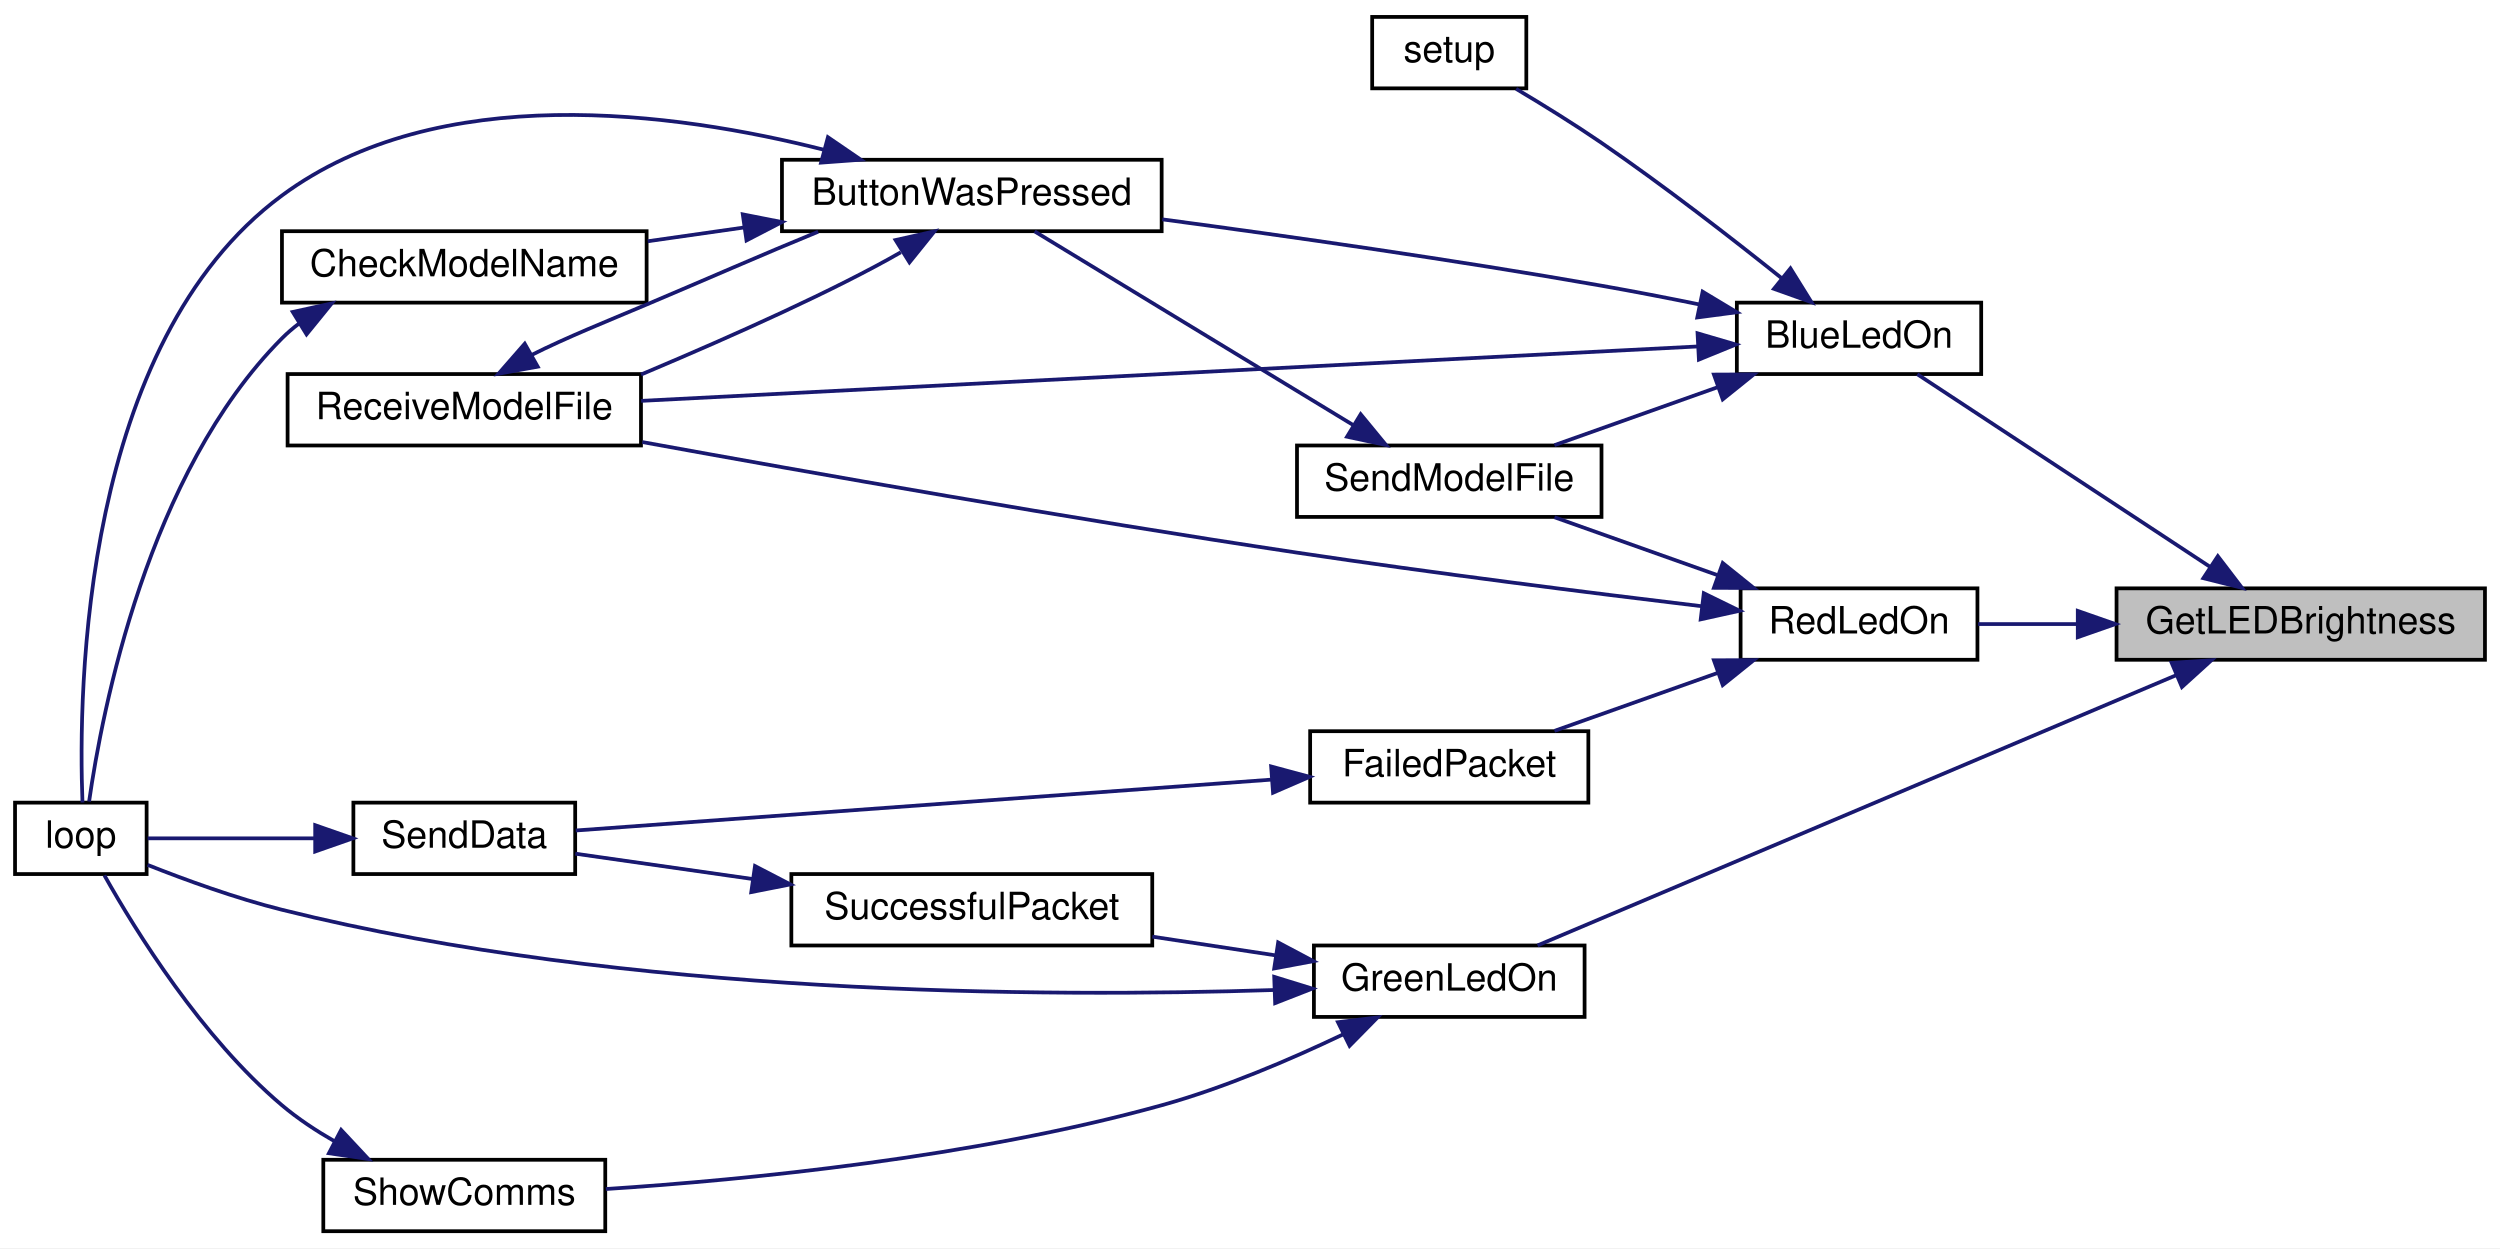
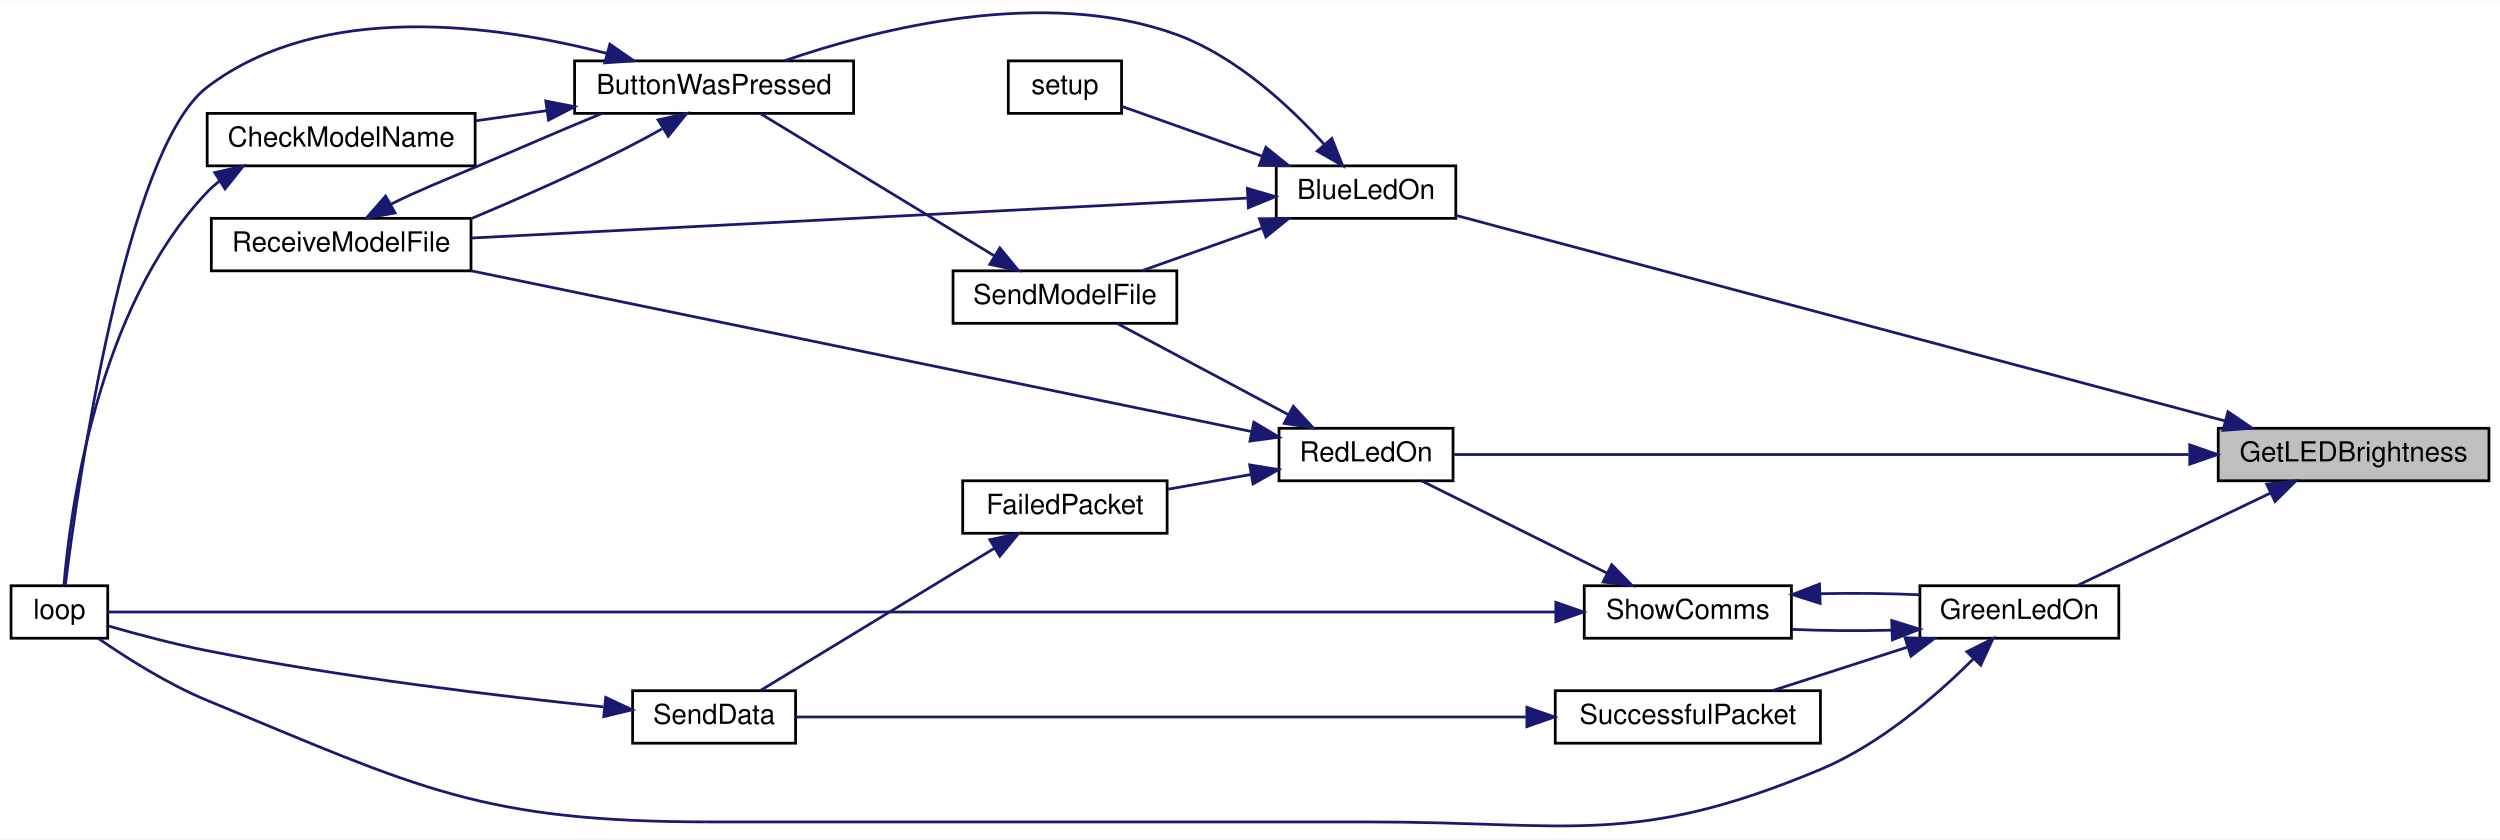
- <svg xmlns="http://www.w3.org/2000/svg" xmlns:xlink="http://www.w3.org/1999/xlink" width="665pt" height="332pt" viewBox="0.00 0.00 665.00 332.00">
-   <g id="graph0" class="graph" transform="scale(1 1) rotate(0) translate(4 328)">
-     <polygon fill="white" stroke="transparent" points="-4,4 -4,-328 661,-328 661,4 -4,4" />
+ <svg xmlns="http://www.w3.org/2000/svg" xmlns:xlink="http://www.w3.org/1999/xlink" width="905pt" height="304pt" viewBox="0.00 0.00 905.00 303.70">
+   <g id="graph0" class="graph" transform="scale(1 1) rotate(0) translate(4 299.7)">
+     <polygon fill="white" stroke="transparent" points="-4,4 -4,-299.7 901,-299.7 901,4 -4,4" />
    <g id="node1" class="node">
      <g id="a_node1">
        <a xlink:title=" ">
-           <polygon fill="#bfbfbf" stroke="black" points="559,-152.5 559,-171.5 657,-171.5 657,-152.5 559,-152.5" />
-           <text text-anchor="middle" x="608" y="-159.5" font-family="Helvetica,sans-Serif" font-size="10.00">GetLEDBrightness</text>
+           <polygon fill="#bfbfbf" stroke="black" points="799,-125.81 799,-144.81 897,-144.81 897,-125.81 799,-125.81" />
+           <text text-anchor="middle" x="848" y="-132.81" font-family="Helvetica,sans-Serif" font-size="10.00">GetLEDBrightness</text>
        </a>
      </g>
    </g>
    <g id="node2" class="node">
      <g id="a_node2">
        <a xlink:href="_transmitter_code_2src_2main_8cpp.html#aa1f9aec467eb00917ad9ffdc0bd5b20d" target="_top" xlink:title=" ">
-           <polygon fill="white" stroke="black" points="458,-228.5 458,-247.5 523,-247.5 523,-228.5 458,-228.5" />
-           <text text-anchor="middle" x="490.5" y="-235.5" font-family="Helvetica,sans-Serif" font-size="10.00">BlueLedOn</text>
+           <polygon fill="white" stroke="black" points="458,-220.81 458,-239.81 523,-239.81 523,-220.81 458,-220.81" />
+           <text text-anchor="middle" x="490.5" y="-227.81" font-family="Helvetica,sans-Serif" font-size="10.00">BlueLedOn</text>
        </a>
      </g>
    </g>
    <g id="edge1" class="edge">
-       <path fill="none" stroke="midnightblue" d="M583.81,-177.26C560.58,-192.54 525.56,-215.59 506.01,-228.45" />
-       <polygon fill="midnightblue" stroke="midnightblue" points="585.94,-180.05 592.37,-171.63 582.09,-174.2 585.94,-180.05" />
+       <path fill="none" stroke="midnightblue" d="M801.43,-147.48C728.2,-167.05 586.2,-205 523.07,-221.87" />
+       <polygon fill="midnightblue" stroke="midnightblue" points="802.53,-150.81 811.29,-144.85 800.72,-144.05 802.53,-150.81" />
    </g>
    <g id="node9" class="node">
      <g id="a_node9">
        <a xlink:href="_transmitter_code_2src_2main_8cpp.html#a62e53eb9359c32b666e3386d62c57037" target="_top" xlink:title=" ">
-           <polygon fill="white" stroke="black" points="345.5,-57.5 345.5,-76.5 417.5,-76.5 417.5,-57.5 345.5,-57.5" />
-           <text text-anchor="middle" x="381.5" y="-64.5" font-family="Helvetica,sans-Serif" font-size="10.00">GreenLedOn</text>
+           <polygon fill="white" stroke="black" points="691,-68.81 691,-87.81 763,-87.81 763,-68.81 691,-68.81" />
+           <text text-anchor="middle" x="727" y="-75.81" font-family="Helvetica,sans-Serif" font-size="10.00">GreenLedOn</text>
        </a>
      </g>
    </g>
    <g id="edge12" class="edge">
-       <path fill="none" stroke="midnightblue" d="M575.01,-148.46C528.94,-128.97 445.07,-93.48 404.99,-76.52" />
-       <polygon fill="midnightblue" stroke="midnightblue" points="573.66,-151.69 584.24,-152.37 576.39,-145.25 573.66,-151.69" />
-     </g>
-     <g id="node13" class="node">
-       <g id="a_node13">
+       <path fill="none" stroke="midnightblue" d="M817.99,-121.41C796.27,-111.01 767.14,-97.05 747.98,-87.88" />
+       <polygon fill="midnightblue" stroke="midnightblue" points="816.55,-124.6 827.08,-125.77 819.58,-118.29 816.55,-124.6" />
+     </g>
+     <g id="node11" class="node">
+       <g id="a_node11">
        <a xlink:href="_transmitter_code_2src_2main_8cpp.html#a7d34cec6e8edc20c8b50424e15dcc7c7" target="_top" xlink:title=" ">
-           <polygon fill="white" stroke="black" points="459,-152.5 459,-171.5 522,-171.5 522,-152.5 459,-152.5" />
-           <text text-anchor="middle" x="490.5" y="-159.5" font-family="Helvetica,sans-Serif" font-size="10.00">RedLedOn</text>
-         </a>
-       </g>
-     </g>
-     <g id="edge19" class="edge">
-       <path fill="none" stroke="midnightblue" d="M548.46,-162C539.37,-162 530.3,-162 522.17,-162" />
-       <polygon fill="midnightblue" stroke="midnightblue" points="548.69,-165.5 558.69,-162 548.69,-158.5 548.69,-165.5" />
+           <polygon fill="white" stroke="black" points="459,-125.81 459,-144.81 522,-144.81 522,-125.81 459,-125.81" />
+           <text text-anchor="middle" x="490.5" y="-132.81" font-family="Helvetica,sans-Serif" font-size="10.00">RedLedOn</text>
+         </a>
+       </g>
+     </g>
+     <g id="edge25" class="edge">
+       <path fill="none" stroke="midnightblue" d="M788.3,-135.31C712.04,-135.31 581.67,-135.31 522.42,-135.31" />
+       <polygon fill="midnightblue" stroke="midnightblue" points="788.69,-138.81 798.69,-135.31 788.69,-131.81 788.69,-138.81" />
    </g>
    <g id="node3" class="node">
      <g id="a_node3">
        <a xlink:href="_transmitter_code_2src_2main_8cpp.html#a804fdbdd5eab4c596bbe8a23eecbe4d5" target="_top" xlink:title=" ">
-           <polygon fill="white" stroke="black" points="204,-266.5 204,-285.5 305,-285.5 305,-266.5 204,-266.5" />
-           <text text-anchor="middle" x="254.5" y="-273.5" font-family="Helvetica,sans-Serif" font-size="10.00">ButtonWasPressed</text>
+           <polygon fill="white" stroke="black" points="204,-258.81 204,-277.81 305,-277.81 305,-258.81 204,-258.81" />
+           <text text-anchor="middle" x="254.5" y="-265.81" font-family="Helvetica,sans-Serif" font-size="10.00">ButtonWasPressed</text>
        </a>
      </g>
    </g>
    <g id="edge2" class="edge">
-       <path fill="none" stroke="midnightblue" d="M448.12,-247C439.51,-248.76 430.47,-250.51 422,-252 382.88,-258.87 338.33,-265.21 305.17,-269.65" />
-       <polygon fill="midnightblue" stroke="midnightblue" points="448.9,-250.41 457.98,-244.95 447.48,-243.56 448.9,-250.41" />
+       <path fill="none" stroke="midnightblue" d="M475.25,-247.72C462.82,-261.42 443.47,-279.45 422,-287.31 373.91,-304.89 313.25,-289.32 280.03,-277.87" />
+       <polygon fill="midnightblue" stroke="midnightblue" points="478.13,-249.73 482.04,-239.89 472.85,-245.15 478.13,-249.73" />
    </g>
    <g id="node6" class="node">
      <g id="a_node6">
        <a xlink:href="_transmitter_code_2src_2main_8cpp.html#ab7c9edf843c732d7fe296564f39bc0dc" target="_top" xlink:title="RECEIVE A MODEL FILE.">
-           <polygon fill="white" stroke="black" points="72.5,-209.5 72.5,-228.5 166.5,-228.5 166.5,-209.5 72.5,-209.5" />
-           <text text-anchor="middle" x="119.5" y="-216.5" font-family="Helvetica,sans-Serif" font-size="10.00">ReceiveModelFile</text>
+           <polygon fill="white" stroke="black" points="72.5,-201.81 72.5,-220.81 166.5,-220.81 166.5,-201.81 72.5,-201.81" />
+           <text text-anchor="middle" x="119.5" y="-208.81" font-family="Helvetica,sans-Serif" font-size="10.00">ReceiveModelFile</text>
        </a>
      </g>
    </g>
    <g id="edge8" class="edge">
-       <path fill="none" stroke="midnightblue" d="M447.56,-235.84C377.89,-232.25 238.83,-225.09 166.54,-221.37" />
-       <polygon fill="midnightblue" stroke="midnightblue" points="447.55,-239.34 457.72,-236.36 447.91,-232.35 447.55,-239.34" />
+       <path fill="none" stroke="midnightblue" d="M447.56,-228.15C377.89,-224.56 238.83,-217.4 166.54,-213.68" />
+       <polygon fill="midnightblue" stroke="midnightblue" points="447.55,-231.65 457.72,-228.67 447.91,-224.66 447.55,-231.65" />
    </g>
    <g id="node7" class="node">
      <g id="a_node7">
        <a xlink:href="_transmitter_code_2src_2main_8cpp.html#a58c67a975068930341f0663e0a08c9d3" target="_top" xlink:title="SEND A MODEL FILE.">
-           <polygon fill="white" stroke="black" points="341,-190.5 341,-209.5 422,-209.5 422,-190.5 341,-190.5" />
-           <text text-anchor="middle" x="381.5" y="-197.5" font-family="Helvetica,sans-Serif" font-size="10.00">SendModelFile</text>
+           <polygon fill="white" stroke="black" points="341,-182.81 341,-201.81 422,-201.81 422,-182.81 341,-182.81" />
+           <text text-anchor="middle" x="381.5" y="-189.81" font-family="Helvetica,sans-Serif" font-size="10.00">SendModelFile</text>
        </a>
      </g>
    </g>
    <g id="edge9" class="edge">
-       <path fill="none" stroke="midnightblue" d="M452.97,-225.03C438.72,-219.97 422.67,-214.27 409.49,-209.59" />
-       <polygon fill="midnightblue" stroke="midnightblue" points="451.9,-228.36 462.5,-228.41 454.25,-221.77 451.9,-228.36" />
+       <path fill="none" stroke="midnightblue" d="M452.97,-217.33C438.72,-212.27 422.67,-206.57 409.49,-201.89" />
+       <polygon fill="midnightblue" stroke="midnightblue" points="451.9,-220.67 462.5,-220.72 454.25,-214.07 451.9,-220.67" />
    </g>
    <g id="node8" class="node">
      <g id="a_node8">
        <a xlink:href="_transmitter_code_2src_2main_8cpp.html#a17699f358cf9f7c3155a9c5daf8ff13c" target="_top" xlink:title=" ">
-           <polygon fill="white" stroke="black" points="361,-304.5 361,-323.5 402,-323.5 402,-304.5 361,-304.5" />
-           <text text-anchor="middle" x="381.5" y="-311.5" font-family="Helvetica,sans-Serif" font-size="10.00">setup</text>
+           <polygon fill="white" stroke="black" points="361,-258.81 361,-277.81 402,-277.81 402,-258.81 361,-258.81" />
+           <text text-anchor="middle" x="381.5" y="-265.81" font-family="Helvetica,sans-Serif" font-size="10.00">setup</text>
        </a>
      </g>
    </g>
    <g id="edge11" class="edge">
-       <path fill="none" stroke="midnightblue" d="M469.9,-254.02C456.65,-264.62 438.61,-278.61 422,-290 414.72,-294.99 406.4,-300.13 399.29,-304.36" />
-       <polygon fill="midnightblue" stroke="midnightblue" points="472.26,-256.61 477.85,-247.61 467.87,-251.17 472.26,-256.61" />
+       <path fill="none" stroke="midnightblue" d="M452.82,-243.33C435.79,-249.38 416.23,-256.33 402.06,-261.36" />
+       <polygon fill="midnightblue" stroke="midnightblue" points="454.25,-246.54 462.5,-239.89 451.9,-239.94 454.25,-246.54" />
    </g>
    <g id="node4" class="node">
      <g id="a_node4">
        <a xlink:href="_transmitter_code_2src_2main_8cpp.html#a984cb52354a84c45e9e41f396a1c5e92" target="_top" xlink:title=" ">
-           <polygon fill="white" stroke="black" points="71,-247.5 71,-266.5 168,-266.5 168,-247.5 71,-247.5" />
-           <text text-anchor="middle" x="119.5" y="-254.5" font-family="Helvetica,sans-Serif" font-size="10.00">CheckModelName</text>
+           <polygon fill="white" stroke="black" points="71,-239.81 71,-258.81 168,-258.81 168,-239.81 71,-239.81" />
+           <text text-anchor="middle" x="119.5" y="-246.81" font-family="Helvetica,sans-Serif" font-size="10.00">CheckModelName</text>
        </a>
      </g>
    </g>
    <g id="edge3" class="edge">
-       <path fill="none" stroke="midnightblue" d="M193.99,-267.5C185.39,-266.27 176.63,-265.02 168.3,-263.83" />
-       <polygon fill="midnightblue" stroke="midnightblue" points="193.58,-270.98 203.98,-268.93 194.57,-264.05 193.58,-270.98" />
+       <path fill="none" stroke="midnightblue" d="M193.99,-259.8C185.39,-258.58 176.63,-257.32 168.3,-256.13" />
+       <polygon fill="midnightblue" stroke="midnightblue" points="193.58,-263.28 203.98,-261.23 194.57,-256.35 193.58,-263.28" />
    </g>
    <g id="node5" class="node">
      <g id="a_node5">
        <a xlink:href="_transmitter_code_2src_2main_8cpp.html#ad3cb30894c94eb016e98bdcaa899ac86" target="_top" xlink:title=" ">
-           <polygon fill="white" stroke="black" points="0,-95.5 0,-114.5 35,-114.5 35,-95.5 0,-95.5" />
-           <text text-anchor="middle" x="17.5" y="-102.5" font-family="Helvetica,sans-Serif" font-size="10.00">loop</text>
+           <polygon fill="white" stroke="black" points="0,-68.81 0,-87.81 35,-87.81 35,-68.81 0,-68.81" />
+           <text text-anchor="middle" x="17.5" y="-75.81" font-family="Helvetica,sans-Serif" font-size="10.00">loop</text>
        </a>
      </g>
    </g>
    <g id="edge5" class="edge">
-       <path fill="none" stroke="midnightblue" d="M215.31,-288.12C175.3,-298.28 112.58,-306.73 71,-276 17.8,-236.69 16.78,-144.41 17.94,-114.53" />
-       <polygon fill="midnightblue" stroke="midnightblue" points="216.23,-291.5 224.97,-285.52 214.41,-284.74 216.23,-291.5" />
+       <path fill="none" stroke="midnightblue" d="M215.82,-280.48C175.69,-290.92 112.37,-299.8 71,-268.31 41.32,-245.71 24.12,-123.82 19.66,-88.13" />
+       <polygon fill="midnightblue" stroke="midnightblue" points="216.78,-283.85 225.5,-277.82 214.93,-277.1 216.78,-283.85" />
    </g>
    <g id="edge6" class="edge">
-       <path fill="none" stroke="midnightblue" d="M235.62,-260.9C218.38,-250.99 191.52,-238.93 168,-229 167.51,-228.79 167.01,-228.58 166.52,-228.38" />
-       <polygon fill="midnightblue" stroke="midnightblue" points="234.22,-264.15 244.56,-266.46 237.92,-258.21 234.22,-264.15" />
+       <path fill="none" stroke="midnightblue" d="M235.62,-253.21C218.38,-243.29 191.52,-231.23 168,-221.31 167.51,-221.1 167.01,-220.89 166.52,-220.68" />
+       <polygon fill="midnightblue" stroke="midnightblue" points="234.22,-256.46 244.56,-258.76 237.92,-250.51 234.22,-256.46" />
    </g>
    <g id="edge4" class="edge">
-       <path fill="none" stroke="midnightblue" d="M75.56,-241.95C73.94,-240.73 72.41,-239.42 71,-238 35.27,-202.11 23.15,-138.96 19.7,-114.79" />
-       <polygon fill="midnightblue" stroke="midnightblue" points="73.87,-245.02 84.22,-247.28 77.54,-239.06 73.87,-245.02" />
+       <path fill="none" stroke="midnightblue" d="M75.48,-234.33C73.88,-233.09 72.38,-231.75 71,-230.31 30.93,-188.27 21.32,-114.2 19.12,-87.9" />
+       <polygon fill="midnightblue" stroke="midnightblue" points="73.74,-237.37 84.07,-239.73 77.47,-231.45 73.74,-237.37" />
    </g>
    <g id="edge7" class="edge">
-       <path fill="none" stroke="midnightblue" d="M137.41,-233.58C146.51,-238.17 157.9,-242.74 168,-247 182.97,-253.32 199.29,-260.5 213.62,-266.36" />
-       <polygon fill="midnightblue" stroke="midnightblue" points="139.03,-230.47 128.61,-228.59 135.58,-236.57 139.03,-230.47" />
+       <path fill="none" stroke="midnightblue" d="M137.41,-225.88C146.51,-230.48 157.9,-235.05 168,-239.31 182.97,-245.62 199.29,-252.8 213.62,-258.67" />
+       <polygon fill="midnightblue" stroke="midnightblue" points="139.03,-222.78 128.61,-220.9 135.58,-228.87 139.03,-222.78" />
    </g>
    <g id="edge10" class="edge">
-       <path fill="none" stroke="midnightblue" d="M356.07,-214.86C330.94,-230.13 292.55,-253.47 271.2,-266.45" />
-       <polygon fill="midnightblue" stroke="midnightblue" points="357.94,-217.81 364.67,-209.63 354.31,-211.83 357.94,-217.81" />
+       <path fill="none" stroke="midnightblue" d="M356.07,-207.16C330.94,-222.44 292.55,-245.78 271.2,-258.76" />
+       <polygon fill="midnightblue" stroke="midnightblue" points="357.94,-210.12 364.67,-201.93 354.31,-204.14 357.94,-210.12" />
    </g>
    <g id="edge13" class="edge">
-       <path fill="none" stroke="midnightblue" d="M334.98,-64.66C273.92,-62.68 162.59,-63.14 71,-86 58.77,-89.05 45.43,-93.9 35.25,-97.94" />
-       <polygon fill="midnightblue" stroke="midnightblue" points="334.94,-68.16 345.06,-65.03 335.19,-61.17 334.94,-68.16" />
+       <path fill="none" stroke="midnightblue" d="M710.49,-61.46C697.16,-48.16 676.7,-30.38 655,-21.31 587.51,6.92 564.66,-2.31 491.5,-2.31 491.5,-2.31 491.5,-2.31 253.5,-2.31 170.06,-2.31 148.11,-14.43 71,-46.31 56.79,-52.18 41.96,-61.57 31.7,-68.66" />
+       <polygon fill="midnightblue" stroke="midnightblue" points="708,-63.93 717.47,-68.68 713.03,-59.06 708,-63.93" />
    </g>
    <g id="node10" class="node">
      <g id="a_node10">
        <a xlink:href="_transmitter_code_2src_2main_8cpp.html#a5d3a46c21927cf7a3031a1e68e0b7b48" target="_top" xlink:title="SHOW COMMS.">
-           <polygon fill="white" stroke="black" points="82,-0.5 82,-19.5 157,-19.5 157,-0.5 82,-0.5" />
-           <text text-anchor="middle" x="119.5" y="-7.5" font-family="Helvetica,sans-Serif" font-size="10.00">ShowComms</text>
+           <polygon fill="white" stroke="black" points="569.5,-68.81 569.5,-87.81 644.5,-87.81 644.5,-68.81 569.5,-68.81" />
+           <text text-anchor="middle" x="607" y="-75.81" font-family="Helvetica,sans-Serif" font-size="10.00">ShowComms</text>
        </a>
      </g>
    </g>
    <g id="edge14" class="edge">
-       <path fill="none" stroke="midnightblue" d="M353.31,-52.88C339.24,-46.16 321.58,-38.6 305,-34 254.89,-20.09 194.83,-14.19 157.16,-11.72" />
-       <polygon fill="midnightblue" stroke="midnightblue" points="351.9,-56.09 362.42,-57.36 354.99,-49.81 351.9,-56.09" />
-     </g>
-     <g id="node11" class="node">
-       <g id="a_node11">
+       <path fill="none" stroke="midnightblue" d="M680.73,-71.72C668.84,-71.43 656.17,-71.52 644.79,-72" />
+       <polygon fill="midnightblue" stroke="midnightblue" points="680.8,-75.23 690.92,-72.08 681.04,-68.23 680.8,-75.23" />
+     </g>
+     <g id="node14" class="node">
+       <g id="a_node14">
        <a xlink:href="_radio_functions_8cpp.html#a1c11bb6771548de7d96723045b922620" target="_top" xlink:title=" ">
-           <polygon fill="white" stroke="black" points="206.5,-76.5 206.5,-95.5 302.5,-95.5 302.5,-76.5 206.5,-76.5" />
-           <text text-anchor="middle" x="254.5" y="-83.5" font-family="Helvetica,sans-Serif" font-size="10.00">SuccessfulPacket</text>
-         </a>
-       </g>
+           <polygon fill="white" stroke="black" points="559,-30.81 559,-49.81 655,-49.81 655,-30.81 559,-30.81" />
+           <text text-anchor="middle" x="607" y="-37.81" font-family="Helvetica,sans-Serif" font-size="10.00">SuccessfulPacket</text>
+         </a>
+       </g>
+     </g>
+     <g id="edge23" class="edge">
+       <path fill="none" stroke="midnightblue" d="M686.62,-65.63C670.68,-60.49 652.58,-54.66 637.77,-49.89" />
+       <polygon fill="midnightblue" stroke="midnightblue" points="685.63,-68.98 696.22,-68.72 687.78,-62.32 685.63,-68.98" />
    </g>
    <g id="edge16" class="edge">
-       <path fill="none" stroke="midnightblue" d="M335.38,-73.86C324.7,-75.48 313.28,-77.22 302.52,-78.85" />
-       <polygon fill="midnightblue" stroke="midnightblue" points="335.99,-77.31 345.35,-72.34 334.94,-70.39 335.99,-77.31" />
+       <path fill="none" stroke="midnightblue" d="M559.13,-78.31C513.9,-78.31 443.52,-78.31 382.5,-78.31 382.5,-78.31 382.5,-78.31 253.5,-78.31 171.49,-78.31 73.39,-78.31 35.02,-78.31" />
+       <polygon fill="midnightblue" stroke="midnightblue" points="559.22,-81.81 569.22,-78.31 559.22,-74.81 559.22,-81.81" />
    </g>
    <g id="edge15" class="edge">
-       <path fill="none" stroke="midnightblue" d="M85.05,-24.38C80.1,-27.21 75.24,-30.42 71,-34 49.68,-51.99 32.14,-80.29 23.78,-95.14" />
-       <polygon fill="midnightblue" stroke="midnightblue" points="86.74,-27.44 93.97,-19.7 83.49,-21.24 86.74,-27.44" />
+       <path fill="none" stroke="midnightblue" d="M655.07,-84.93C667.03,-85.18 679.67,-85.05 690.92,-84.54" />
+       <polygon fill="midnightblue" stroke="midnightblue" points="654.9,-81.42 644.79,-84.61 654.68,-88.42 654.9,-81.42" />
+     </g>
+     <g id="edge17" class="edge">
+       <path fill="none" stroke="midnightblue" d="M577.8,-92.34C556.94,-102.73 529.08,-116.6 510.73,-125.73" />
+       <polygon fill="midnightblue" stroke="midnightblue" points="579.44,-95.44 586.84,-87.85 576.32,-89.17 579.44,-95.44" />
+     </g>
+     <g id="edge21" class="edge">
+       <path fill="none" stroke="midnightblue" d="M448.92,-143.66C379.74,-157.91 239.42,-186.81 166.63,-201.8" />
+       <polygon fill="midnightblue" stroke="midnightblue" points="449.9,-147.04 458.99,-141.59 448.49,-140.18 449.9,-147.04" />
+     </g>
+     <g id="edge22" class="edge">
+       <path fill="none" stroke="midnightblue" d="M462.37,-149.76C442.93,-160.11 417.3,-173.77 400.38,-182.78" />
+       <polygon fill="midnightblue" stroke="midnightblue" points="464.17,-152.77 471.35,-144.98 460.88,-146.59 464.17,-152.77" />
    </g>
    <g id="node12" class="node">
      <g id="a_node12">
+         <a xlink:href="_radio_functions_8cpp.html#a5fbd3c8613a4163425c94965704ce5f8" target="_top" xlink:title=" ">
+           <polygon fill="white" stroke="black" points="344.5,-106.81 344.5,-125.81 418.5,-125.81 418.5,-106.81 344.5,-106.81" />
+           <text text-anchor="middle" x="381.5" y="-113.81" font-family="Helvetica,sans-Serif" font-size="10.00">FailedPacket</text>
+         </a>
+       </g>
+     </g>
+     <g id="edge18" class="edge">
+       <path fill="none" stroke="midnightblue" d="M448.84,-128.09C438.98,-126.34 428.5,-124.47 418.85,-122.76" />
+       <polygon fill="midnightblue" stroke="midnightblue" points="448.38,-131.56 458.84,-129.86 449.6,-124.67 448.38,-131.56" />
+     </g>
+     <g id="node13" class="node">
+       <g id="a_node13">
        <a xlink:href="_radio_functions_8cpp.html#a049bfb836e7aa4a3a48a1a4bd225fafc" target="_top" xlink:title=" ">
-           <polygon fill="white" stroke="black" points="90,-95.5 90,-114.5 149,-114.5 149,-95.5 90,-95.5" />
-           <text text-anchor="middle" x="119.5" y="-102.5" font-family="Helvetica,sans-Serif" font-size="10.00">SendData</text>
-         </a>
-       </g>
-     </g>
-     <g id="edge17" class="edge">
-       <path fill="none" stroke="midnightblue" d="M196.21,-94.18C179.89,-96.52 162.82,-98.95 149.03,-100.92" />
-       <polygon fill="midnightblue" stroke="midnightblue" points="196.83,-97.63 206.23,-92.75 195.84,-90.7 196.83,-97.63" />
-     </g>
-     <g id="edge18" class="edge">
-       <path fill="none" stroke="midnightblue" d="M79.52,-105C64.17,-105 47.36,-105 35.28,-105" />
-       <polygon fill="midnightblue" stroke="midnightblue" points="79.84,-108.5 89.84,-105 79.84,-101.5 79.84,-108.5" />
-     </g>
-     <g id="edge22" class="edge">
-       <path fill="none" stroke="midnightblue" d="M448.68,-166.74C418.81,-170.32 377.33,-175.55 341,-181 280.69,-190.05 211.42,-202.29 166.86,-210.41" />
-       <polygon fill="midnightblue" stroke="midnightblue" points="449.21,-170.2 458.73,-165.54 448.39,-163.25 449.21,-170.2" />
-     </g>
-     <g id="edge23" class="edge">
-       <path fill="none" stroke="midnightblue" d="M452.97,-174.97C438.72,-180.03 422.67,-185.73 409.49,-190.41" />
-       <polygon fill="midnightblue" stroke="midnightblue" points="454.25,-178.23 462.5,-171.59 451.9,-171.64 454.25,-178.23" />
-     </g>
-     <g id="node14" class="node">
-       <g id="a_node14">
-         <a xlink:href="_radio_functions_8cpp.html#a5fbd3c8613a4163425c94965704ce5f8" target="_top" xlink:title=" ">
-           <polygon fill="white" stroke="black" points="344.5,-114.5 344.5,-133.5 418.5,-133.5 418.5,-114.5 344.5,-114.5" />
-           <text text-anchor="middle" x="381.5" y="-121.5" font-family="Helvetica,sans-Serif" font-size="10.00">FailedPacket</text>
-         </a>
-       </g>
+           <polygon fill="white" stroke="black" points="225,-30.81 225,-49.81 284,-49.81 284,-30.81 225,-30.81" />
+           <text text-anchor="middle" x="254.5" y="-37.81" font-family="Helvetica,sans-Serif" font-size="10.00">SendData</text>
+         </a>
+       </g>
+     </g>
+     <g id="edge19" class="edge">
+       <path fill="none" stroke="midnightblue" d="M356.07,-101.45C330.94,-86.17 292.55,-62.83 271.2,-49.85" />
+       <polygon fill="midnightblue" stroke="midnightblue" points="354.31,-104.48 364.67,-106.68 357.94,-98.49 354.31,-104.48" />
    </g>
    <g id="edge20" class="edge">
-       <path fill="none" stroke="midnightblue" d="M452.97,-149.03C438.72,-143.97 422.67,-138.27 409.49,-133.59" />
-       <polygon fill="midnightblue" stroke="midnightblue" points="451.9,-152.36 462.5,-152.41 454.25,-145.77 451.9,-152.36" />
-     </g>
-     <g id="edge21" class="edge">
-       <path fill="none" stroke="midnightblue" d="M334.08,-120.61C280.43,-116.69 193.8,-110.36 149.15,-107.09" />
-       <polygon fill="midnightblue" stroke="midnightblue" points="334.12,-124.12 344.35,-121.36 334.63,-117.14 334.12,-124.12" />
+       <path fill="none" stroke="midnightblue" d="M214.49,-43.95C177.37,-47.77 120.07,-54.58 71,-64.31 58.97,-66.69 45.62,-70.26 35.39,-73.2" />
+       <polygon fill="midnightblue" stroke="midnightblue" points="215.26,-47.39 224.86,-42.91 214.56,-40.43 215.26,-47.39" />
+     </g>
+     <g id="edge24" class="edge">
+       <path fill="none" stroke="midnightblue" d="M548.39,-40.31C472.47,-40.31 341.81,-40.31 284.2,-40.31" />
+       <polygon fill="midnightblue" stroke="midnightblue" points="548.73,-43.81 558.73,-40.31 548.73,-36.81 548.73,-43.81" />
    </g>
  </g>
</svg>
